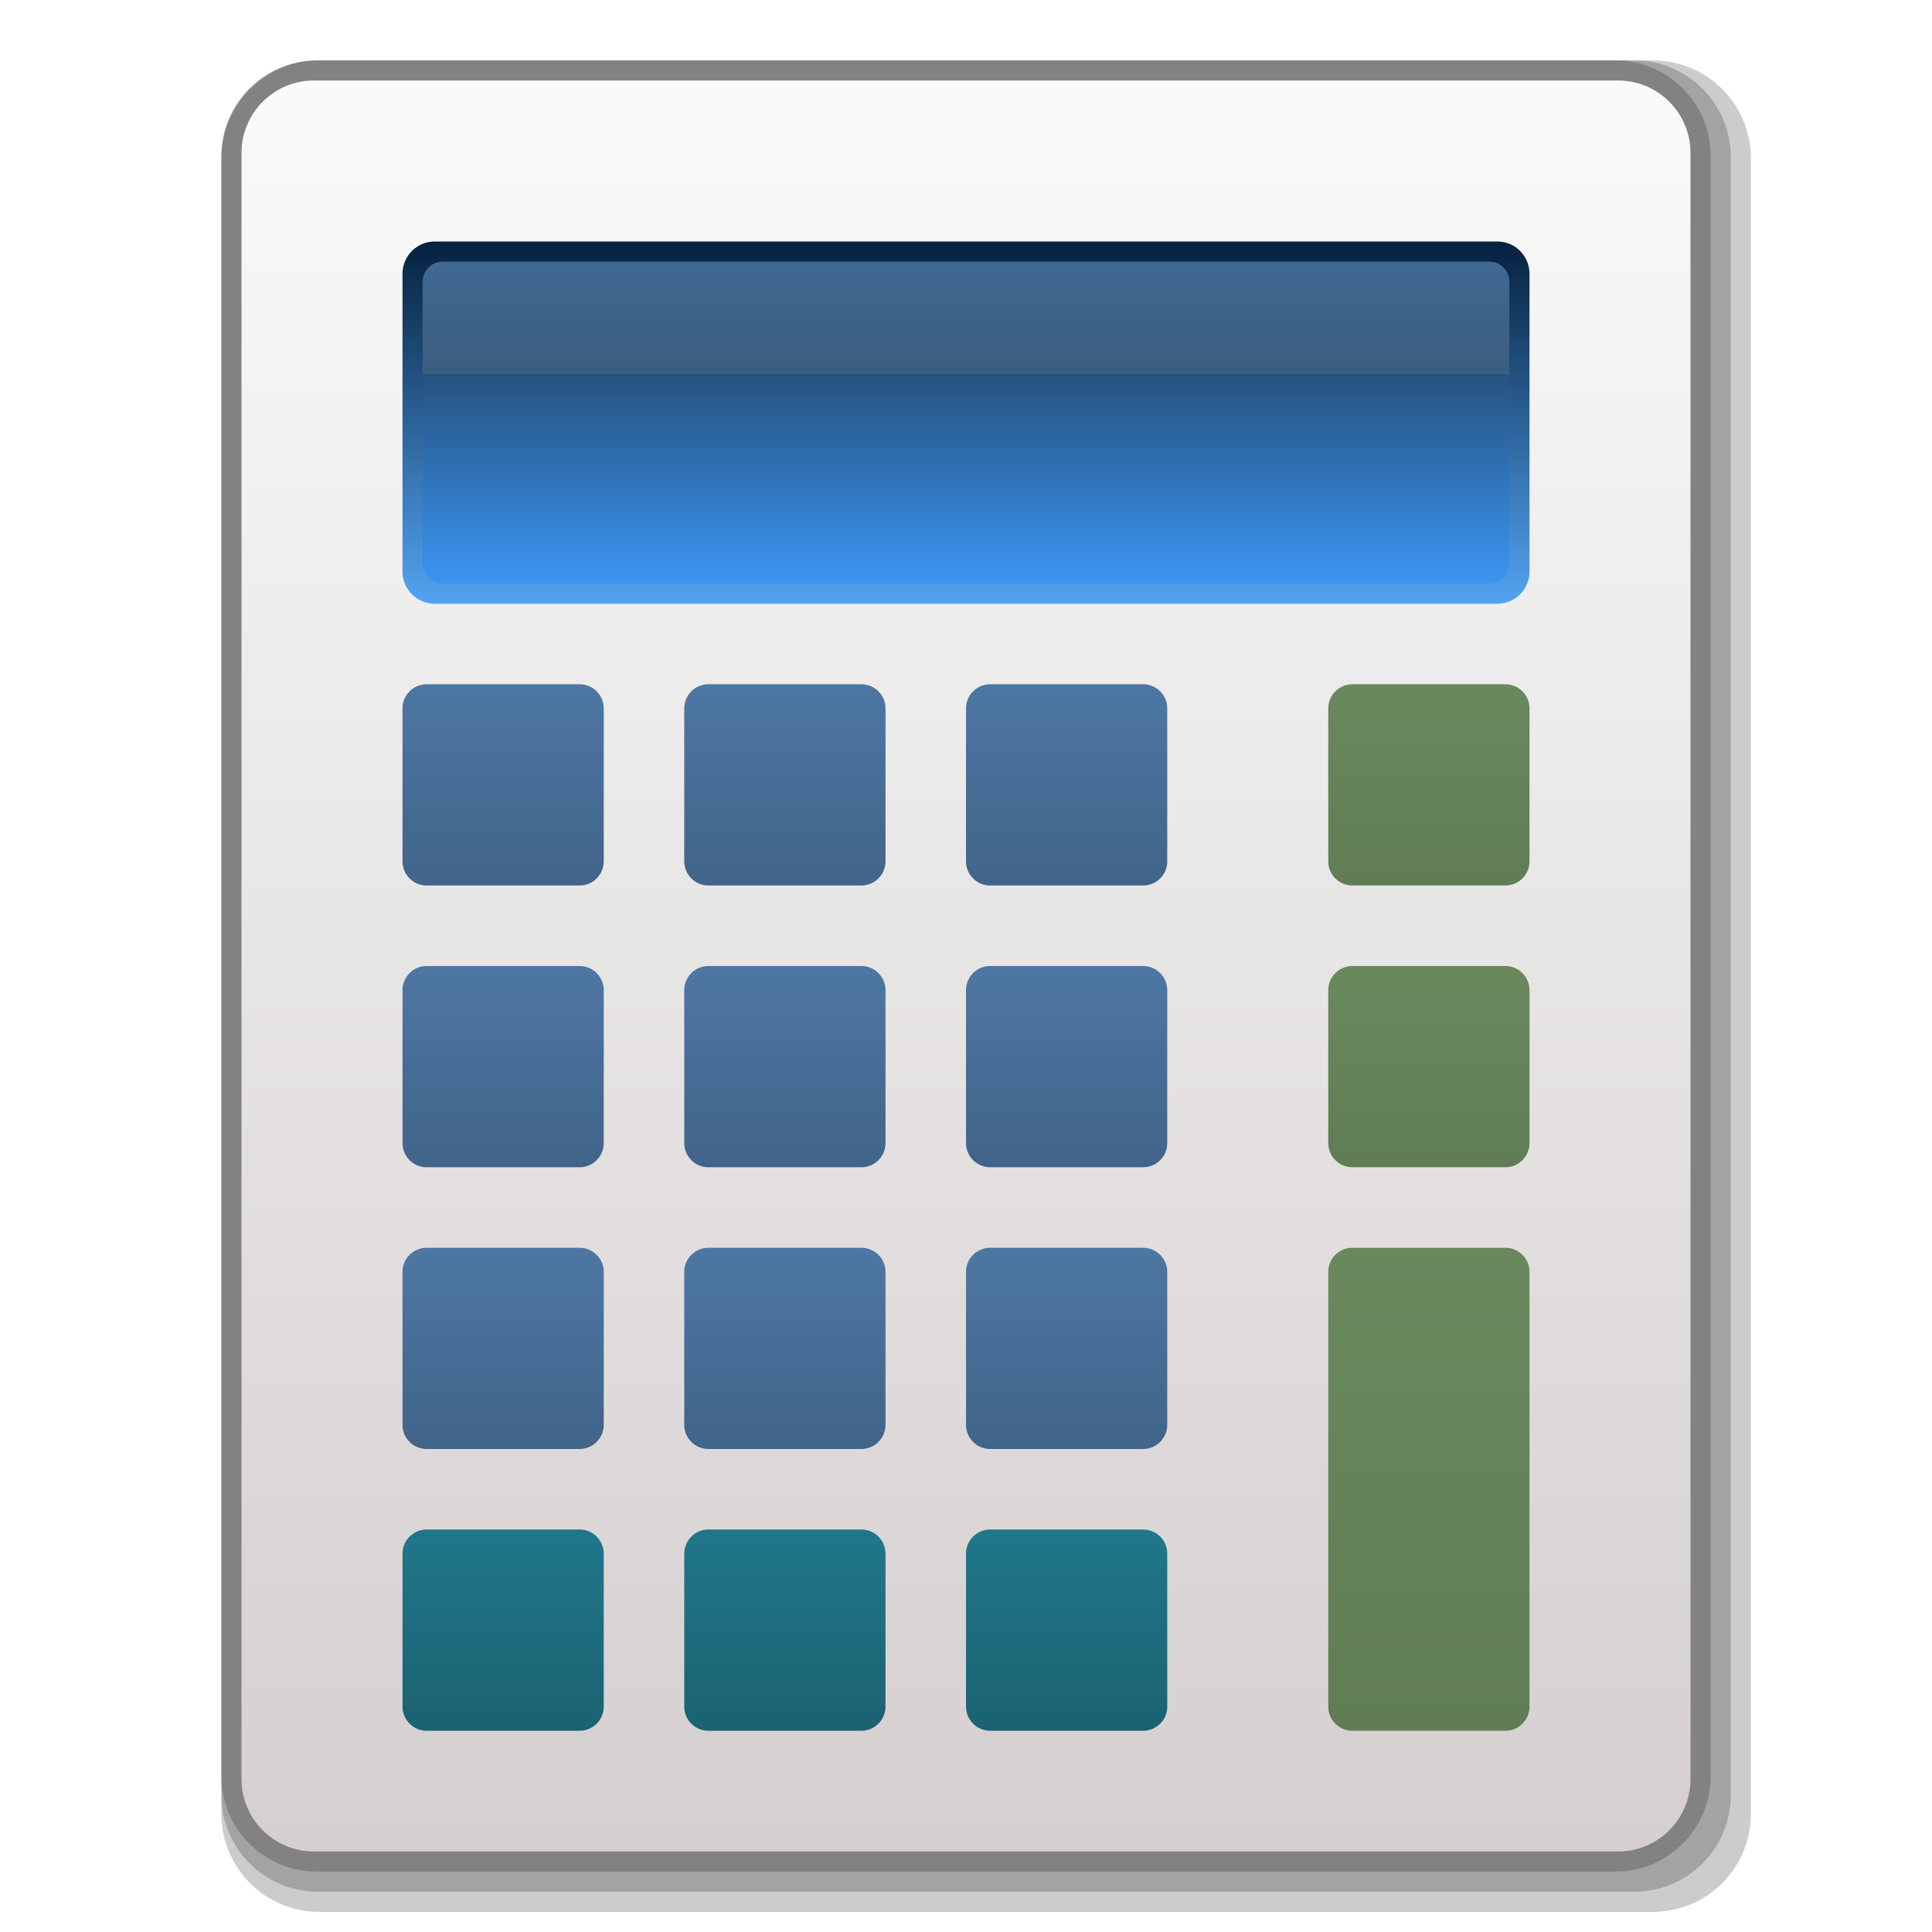
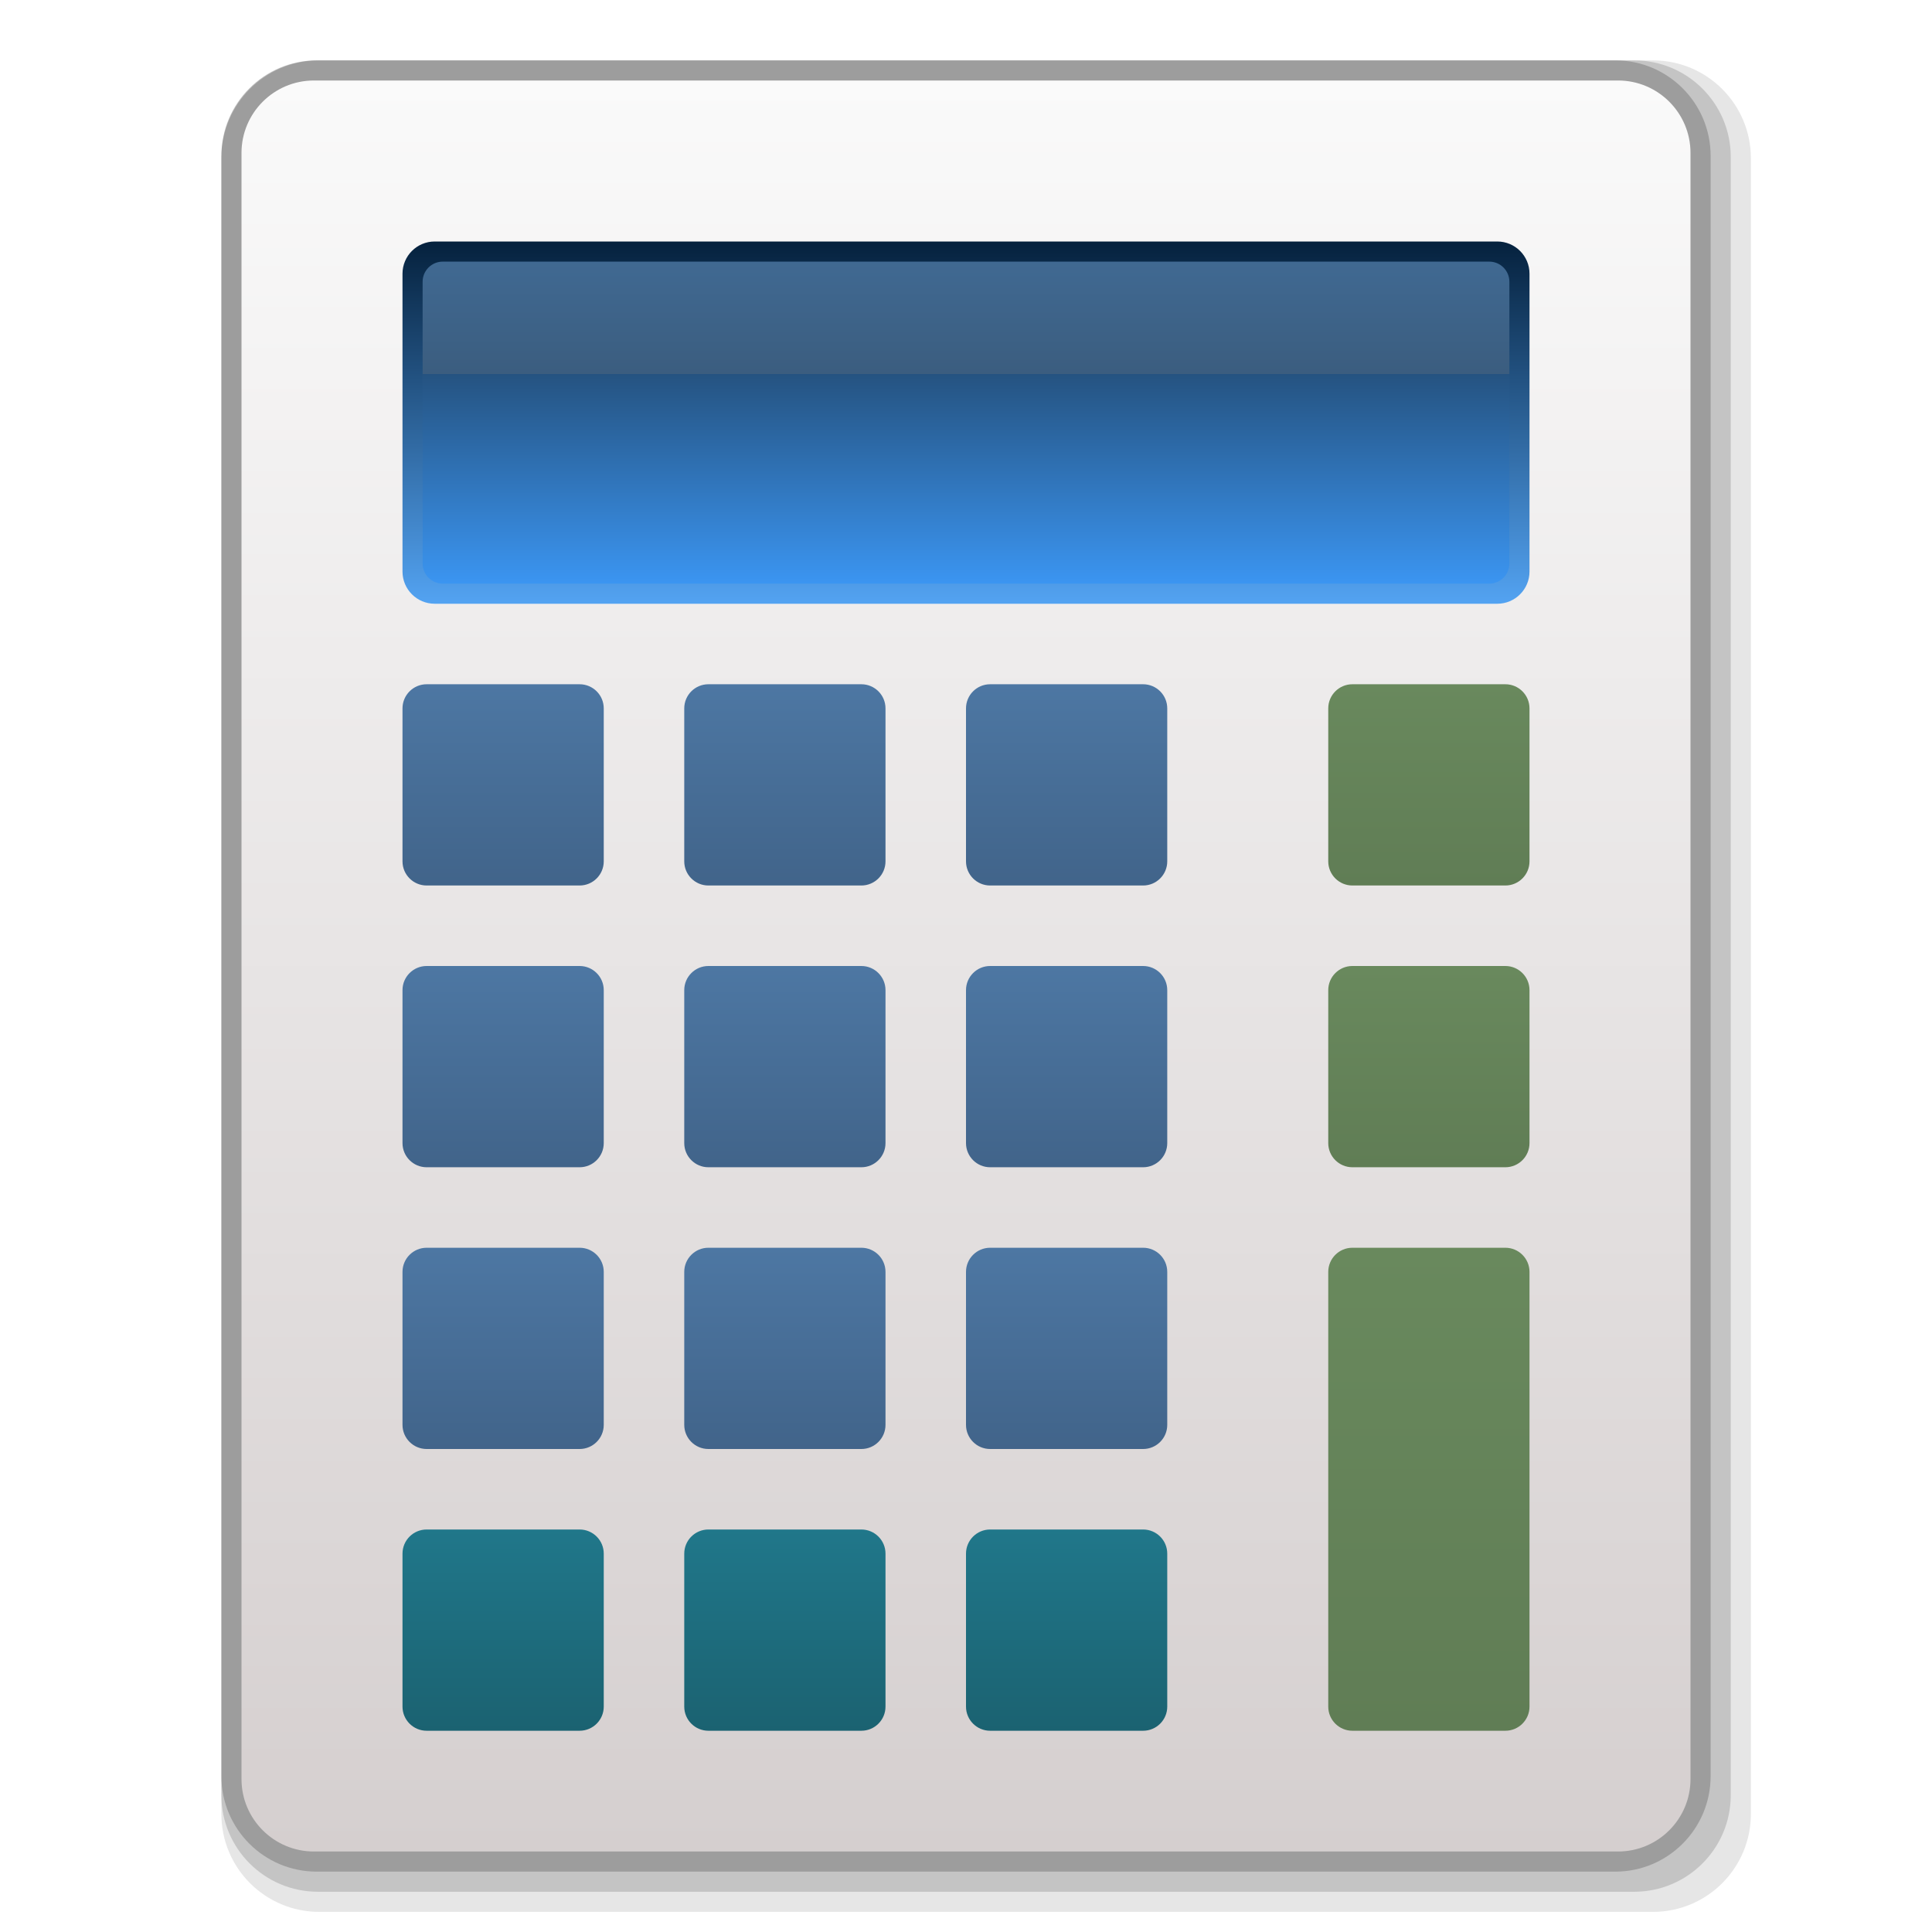
<svg xmlns="http://www.w3.org/2000/svg" xmlns:xlink="http://www.w3.org/1999/xlink" width="48" version="1.0" height="48">
  <defs id="defs5">
    <linearGradient id="linearGradient875">
      <stop offset="0" style="stop-color:#69895d" id="stop871" />
      <stop offset="1" style="stop-color:#607d55" id="stop873" />
    </linearGradient>
    <linearGradient xlink:href="#linearGradient1129" id="linearGradient1131" y1="14.5" x1="10.5" y2="6.5" x2="10.5" gradientUnits="userSpaceOnUse" />
    <linearGradient id="linearGradient3310">
      <stop offset="0" style="stop-color:#53a3f2" id="stop3312" />
      <stop offset="1" style="stop-color:#05213d" id="stop3314" />
    </linearGradient>
    <linearGradient id="linearGradient851">
      <stop offset="0" style="stop-color:#4d77a3" id="stop847" />
      <stop offset="1" style="stop-color:#41648a" id="stop849" />
    </linearGradient>
    <linearGradient gradientTransform="matrix(1.111111,0,0,1.25,-3.666671,-5.5)" xlink:href="#linearGradient875" id="linearGradient1109" y1="18" x1="33" y2="22" gradientUnits="userSpaceOnUse" x2="33" />
    <linearGradient id="linearGradient2768">
      <stop offset="0" style="stop-color:#d5cfcf" id="stop2770" />
      <stop offset="1" style="stop-color:#fafafa" id="stop2772" />
    </linearGradient>
    <linearGradient id="linearGradient895">
      <stop offset="0" style="stop-color:#1b6271" id="stop891" />
      <stop offset="1" style="stop-color:#20778a" id="stop893" />
    </linearGradient>
    <linearGradient id="linearGradient1129">
      <stop offset="0" style="stop-color:#3b95f1" id="stop1125" />
      <stop offset="0.65" style="stop-color:#255381" id="stop1135" />
      <stop offset="0.65" style="stop-color:#3b5d7f" id="stop1133" />
      <stop offset="1" style="stop-color:#406992" id="stop1127" />
    </linearGradient>
    <linearGradient xlink:href="#linearGradient3310" id="linearGradient939" y1="15" x1="10" y2="6" x2="10" gradientUnits="userSpaceOnUse" />
    <linearGradient gradientTransform="matrix(0.413808,0,0,3.067454,22.44773,-88.6307)" xlink:href="#linearGradient875" id="linearGradient963" y1="39" x1="25.5" y2="42.912" x2="25.5" gradientUnits="userSpaceOnUse" />
    <linearGradient xlink:href="#linearGradient2768" id="linearGradient943" y1="46" x1="6" y2="2" x2="6" gradientUnits="userSpaceOnUse" />
    <linearGradient gradientTransform="matrix(1.111111,0,0,1.25,-1.667106,-10.75)" xlink:href="#linearGradient895" id="linearGradient2361" y1="43" x1="10.5" y2="39" gradientUnits="userSpaceOnUse" x2="10.5" />
    <linearGradient gradientTransform="matrix(1.111111,0,0,1.25,-10,-7.25)" xlink:href="#linearGradient851" id="linearGradient2353" y1="25" x1="18" y2="29" gradientUnits="userSpaceOnUse" x2="18" />
  </defs>
  <g id="g36">
    <g style="stroke-linecap:round" id="g33">
-       <rect width="38" x="5.5" y="1.5" rx="2.432" height="46" style="opacity:.2" id="rect881" />
-       <rect width="37.5" x="5.5" y="1.5" rx="2.4" height="45.5" style="opacity:.2" id="rect879" />
+       <rect width="38" x="5.5" y="1.5" rx="2.432" height="46" style="opacity:.1" id="rect881" />
+       <rect width="37.5" x="5.5" y="1.5" rx="2.4" height="45.5" style="opacity:.15" id="rect879" />
      <rect width="37" x="5.5" y="1.5" rx="2.368" height="45" ry="2.374" style="opacity:.2" id="rect961" />
      <rect width="36" x="6" y="2" rx="1.8" height="44" style="fill:url(#linearGradient943)" id="rect2778" />
      <rect width="5" x="33" y="31" rx="0.6" height="12" style="fill:url(#linearGradient963)" id="rect3169" />
    </g>
    <rect width="28" x="10" y="6" rx="0.8" height="9" style="fill:url(#linearGradient939);fill-rule:evenodd;stroke-linecap:square" id="rect931" />
  </g>
  <rect width="5" x="33" y="17" rx="0.6" height="5" style="fill:url(#linearGradient1109)" id="use945" />
  <rect width="5" x="10" y="24" rx="0.6" height="5" style="fill:url(#linearGradient2353)" id="use951" />
  <rect width="5" x="10" y="38" rx="0.6" height="5" style="fill:url(#linearGradient2361)" id="use939" />
  <rect width="27" x="10.5" y="6.5" rx="0.5" height="8" style="fill:url(#linearGradient1131);fill-rule:evenodd" id="rect941" />
  <use width="100%" height="100%" xlink:href="#use951" id="use855" transform="translate(7)" />
  <use width="100%" height="100%" xlink:href="#use951" id="use857" transform="translate(14)" />
  <use width="100%" height="100%" xlink:href="#use951" id="use859" transform="translate(0,7)" />
  <use width="100%" height="100%" xlink:href="#use951" id="use863" transform="translate(7,7)" />
  <use width="100%" height="100%" xlink:href="#use951" id="use865" transform="translate(14,7)" />
  <use width="100%" height="100%" xlink:href="#use945" id="use887" transform="translate(0,7)" />
  <use width="100%" height="100%" xlink:href="#use939" id="use899" transform="translate(7)" />
  <use width="100%" height="100%" xlink:href="#use951" id="use2133" transform="translate(0,-7)" />
  <use width="100%" height="100%" xlink:href="#use951" id="use2135" transform="translate(7,-7)" />
  <use width="100%" height="100%" xlink:href="#use951" id="use2137" transform="translate(14,-7)" />
  <use width="100%" height="100%" xlink:href="#use939" id="use878" transform="translate(14)" />
</svg>
